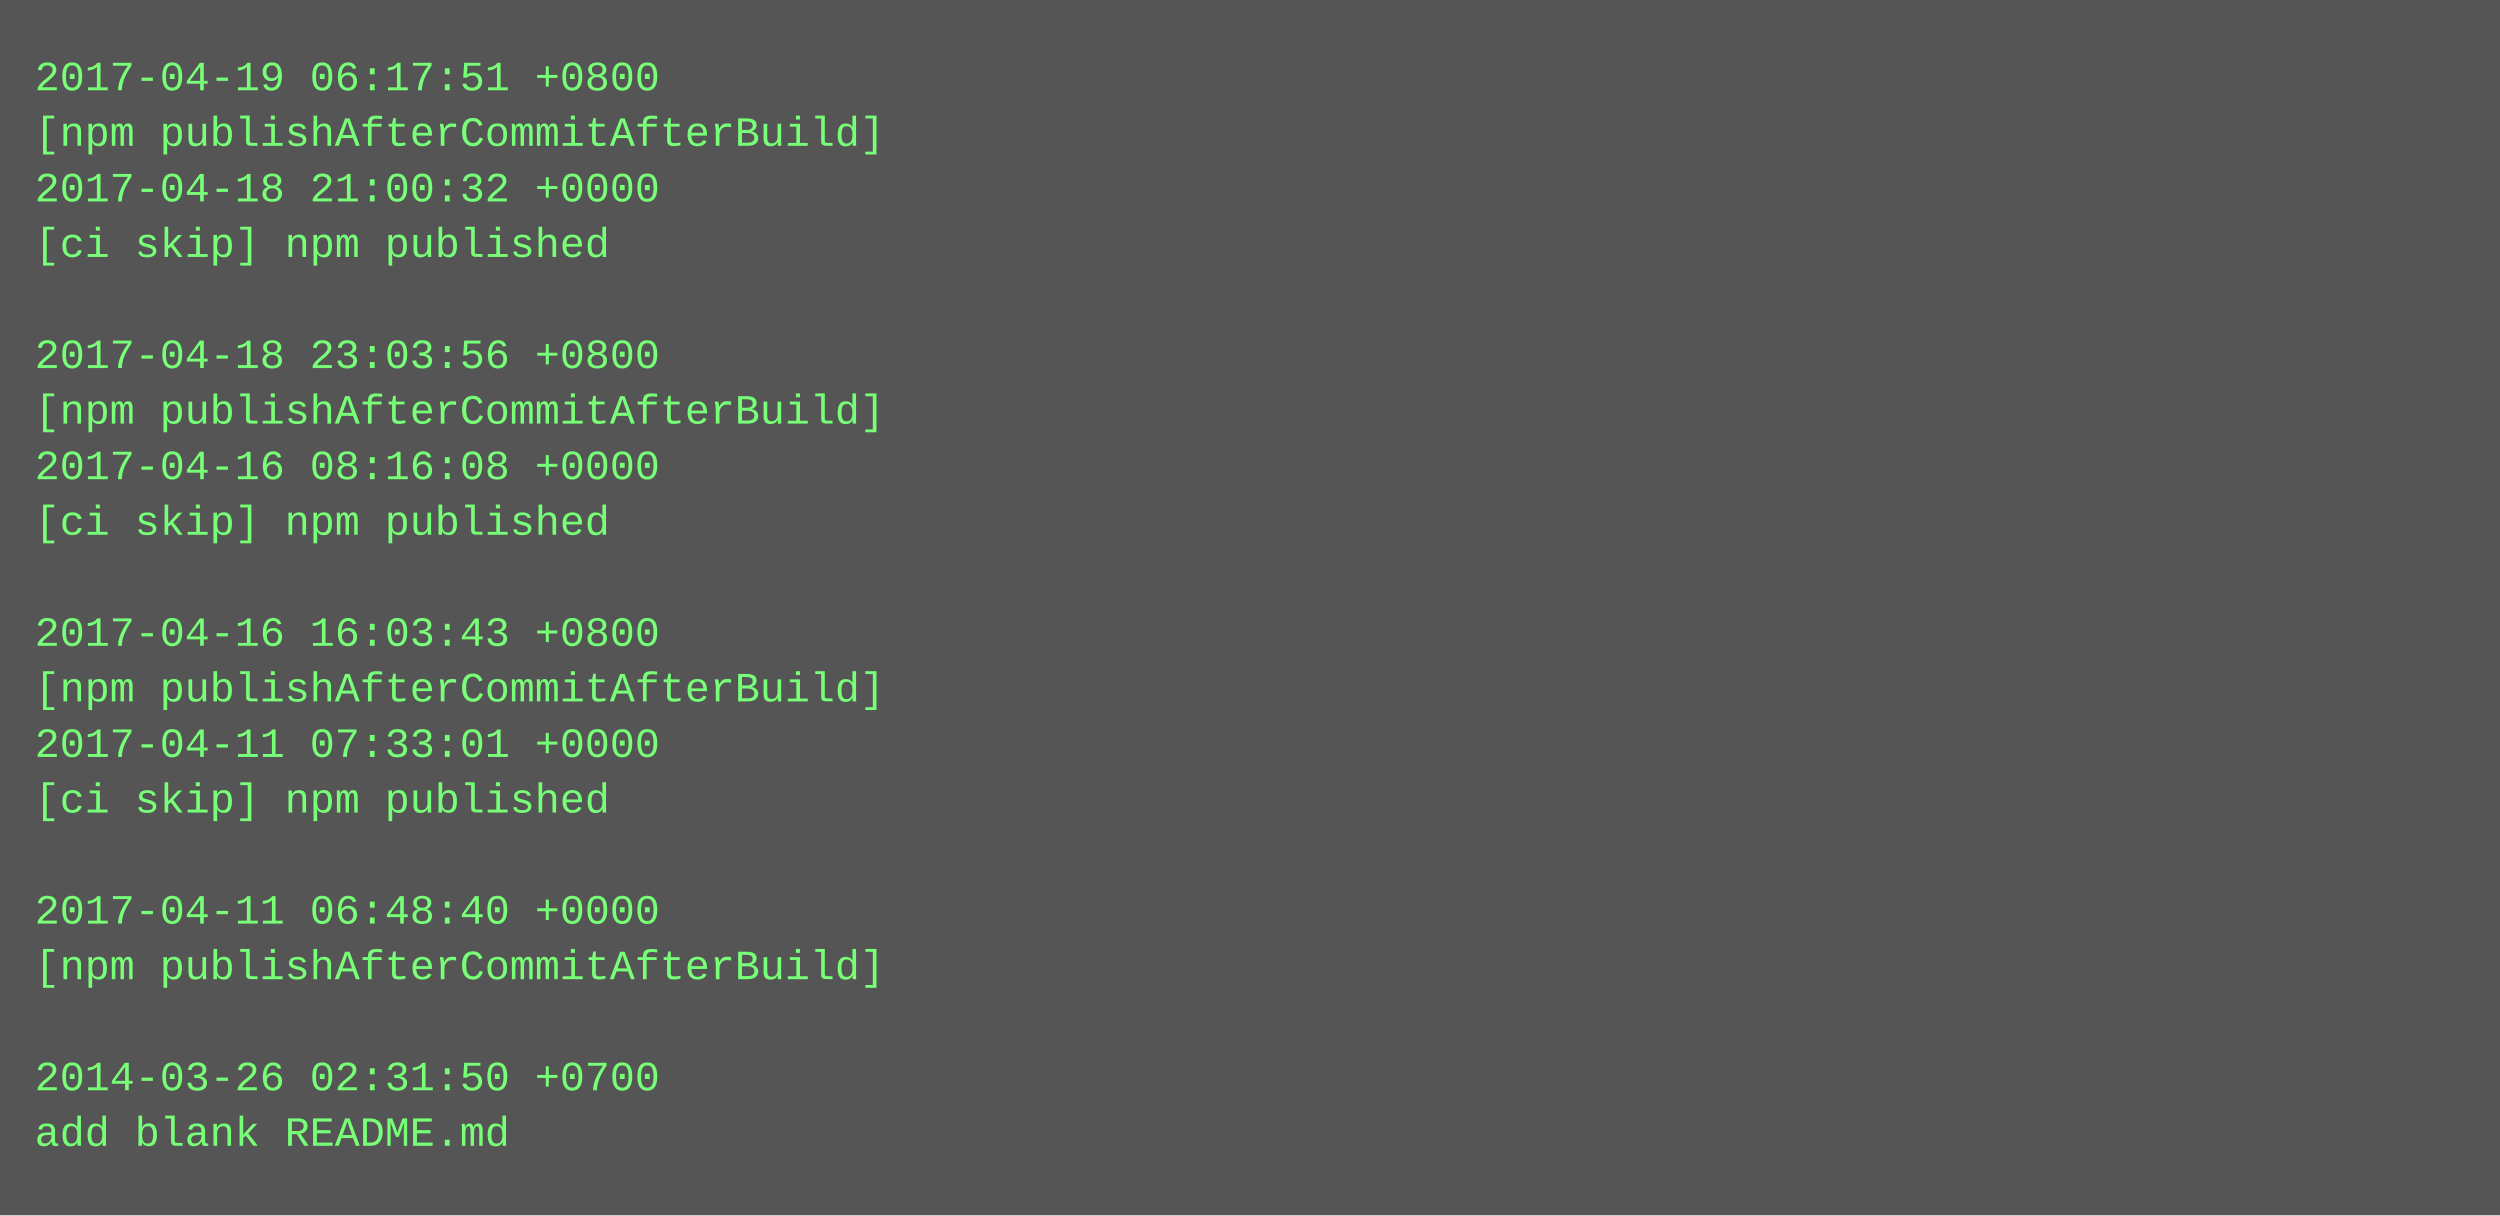
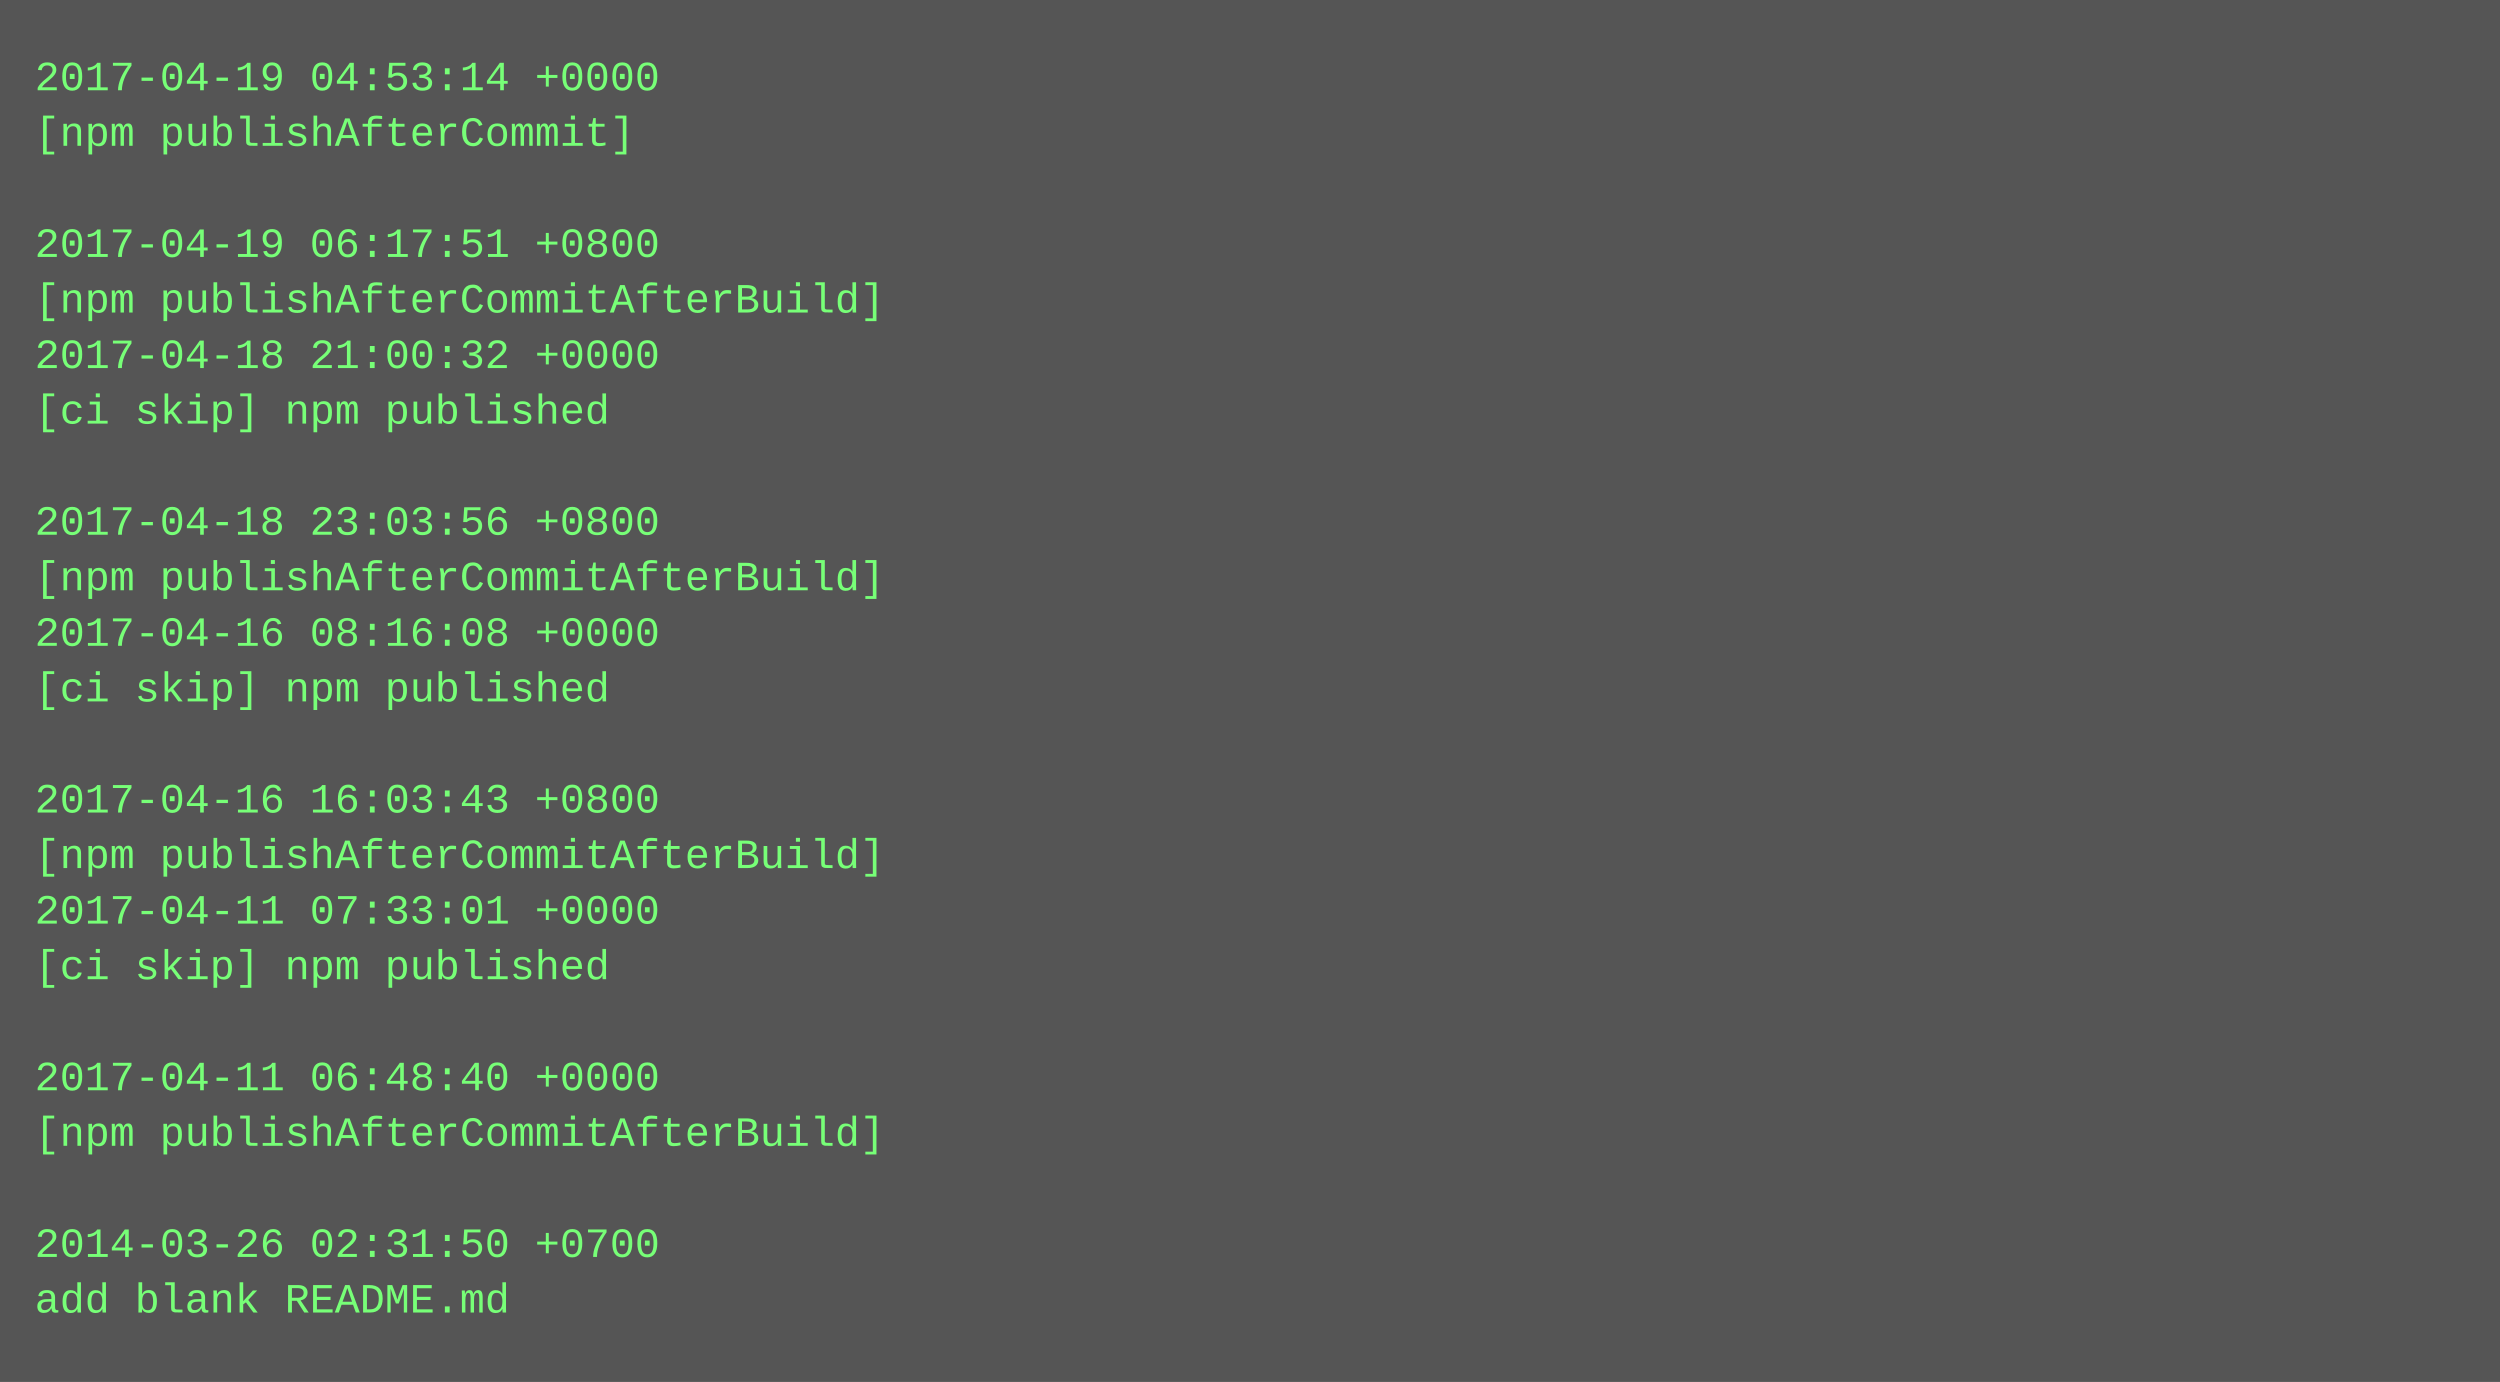
- <svg xmlns="http://www.w3.org/2000/svg" height="350" width="720">
-   <rect height="350" fill="#555" width="720" />
+ <svg xmlns="http://www.w3.org/2000/svg" height="398" width="720">
+   <rect height="398" fill="#555" width="720" />
  <text fill="#7f7" font-family="Courier New" font-size="12" xml:space="preserve">
-     <tspan x="10" y="26">2017-04-19 06:17:51 +0800</tspan>
-     <tspan x="10" y="42">[npm publishAfterCommitAfterBuild]</tspan>
-     <tspan x="10" y="58">2017-04-18 21:00:32 +0000</tspan>
-     <tspan x="10" y="74">[ci skip] npm published</tspan>
-     <tspan x="10" y="90" />
-     <tspan x="10" y="106">2017-04-18 23:03:56 +0800</tspan>
-     <tspan x="10" y="122">[npm publishAfterCommitAfterBuild]</tspan>
-     <tspan x="10" y="138">2017-04-16 08:16:08 +0000</tspan>
-     <tspan x="10" y="154">[ci skip] npm published</tspan>
-     <tspan x="10" y="170" />
-     <tspan x="10" y="186">2017-04-16 16:03:43 +0800</tspan>
-     <tspan x="10" y="202">[npm publishAfterCommitAfterBuild]</tspan>
-     <tspan x="10" y="218">2017-04-11 07:33:01 +0000</tspan>
-     <tspan x="10" y="234">[ci skip] npm published</tspan>
-     <tspan x="10" y="250" />
-     <tspan x="10" y="266">2017-04-11 06:48:40 +0000</tspan>
-     <tspan x="10" y="282">[npm publishAfterCommitAfterBuild]</tspan>
+     <tspan x="10" y="26">2017-04-19 04:53:14 +0000</tspan>
+     <tspan x="10" y="42">[npm publishAfterCommit]</tspan>
+     <tspan x="10" y="58" />
+     <tspan x="10" y="74">2017-04-19 06:17:51 +0800</tspan>
+     <tspan x="10" y="90">[npm publishAfterCommitAfterBuild]</tspan>
+     <tspan x="10" y="106">2017-04-18 21:00:32 +0000</tspan>
+     <tspan x="10" y="122">[ci skip] npm published</tspan>
+     <tspan x="10" y="138" />
+     <tspan x="10" y="154">2017-04-18 23:03:56 +0800</tspan>
+     <tspan x="10" y="170">[npm publishAfterCommitAfterBuild]</tspan>
+     <tspan x="10" y="186">2017-04-16 08:16:08 +0000</tspan>
+     <tspan x="10" y="202">[ci skip] npm published</tspan>
+     <tspan x="10" y="218" />
+     <tspan x="10" y="234">2017-04-16 16:03:43 +0800</tspan>
+     <tspan x="10" y="250">[npm publishAfterCommitAfterBuild]</tspan>
+     <tspan x="10" y="266">2017-04-11 07:33:01 +0000</tspan>
+     <tspan x="10" y="282">[ci skip] npm published</tspan>
    <tspan x="10" y="298" />
-     <tspan x="10" y="314">2014-03-26 02:31:50 +0700</tspan>
-     <tspan x="10" y="330">add blank README.md</tspan>
+     <tspan x="10" y="314">2017-04-11 06:48:40 +0000</tspan>
+     <tspan x="10" y="330">[npm publishAfterCommitAfterBuild]</tspan>
+     <tspan x="10" y="346" />
+     <tspan x="10" y="362">2014-03-26 02:31:50 +0700</tspan>
+     <tspan x="10" y="378">add blank README.md</tspan>
  </text>
</svg>
